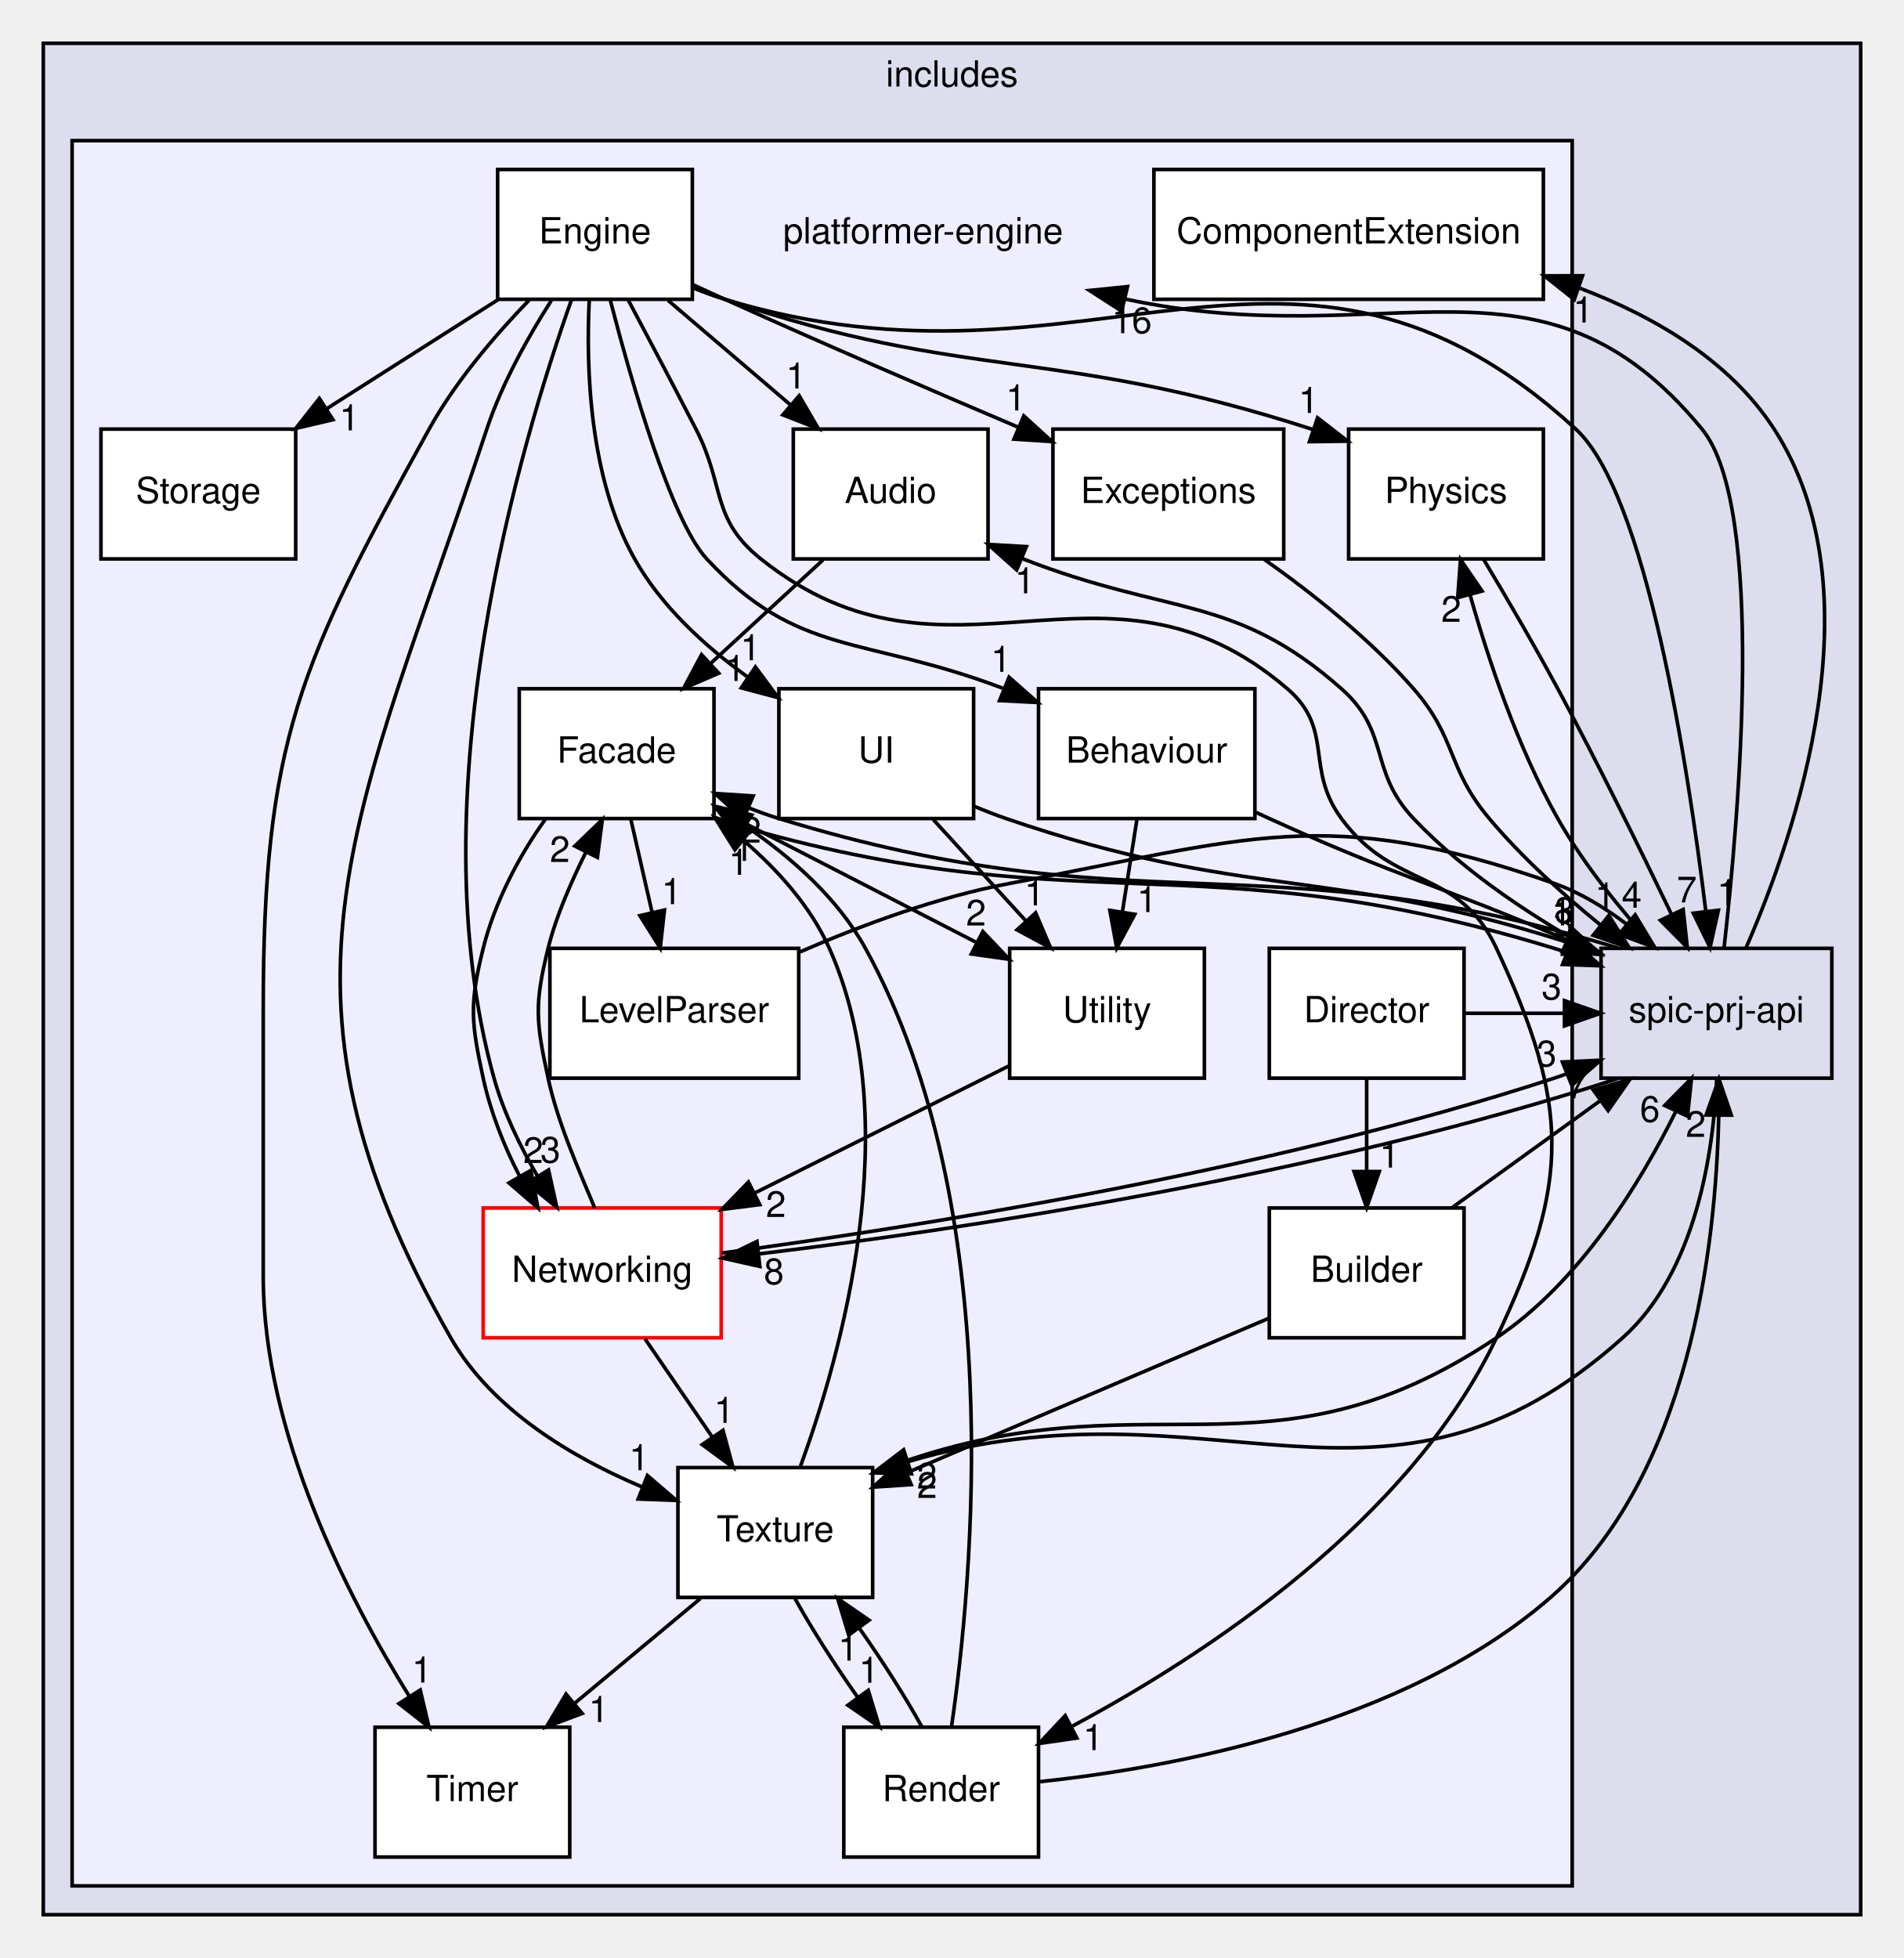
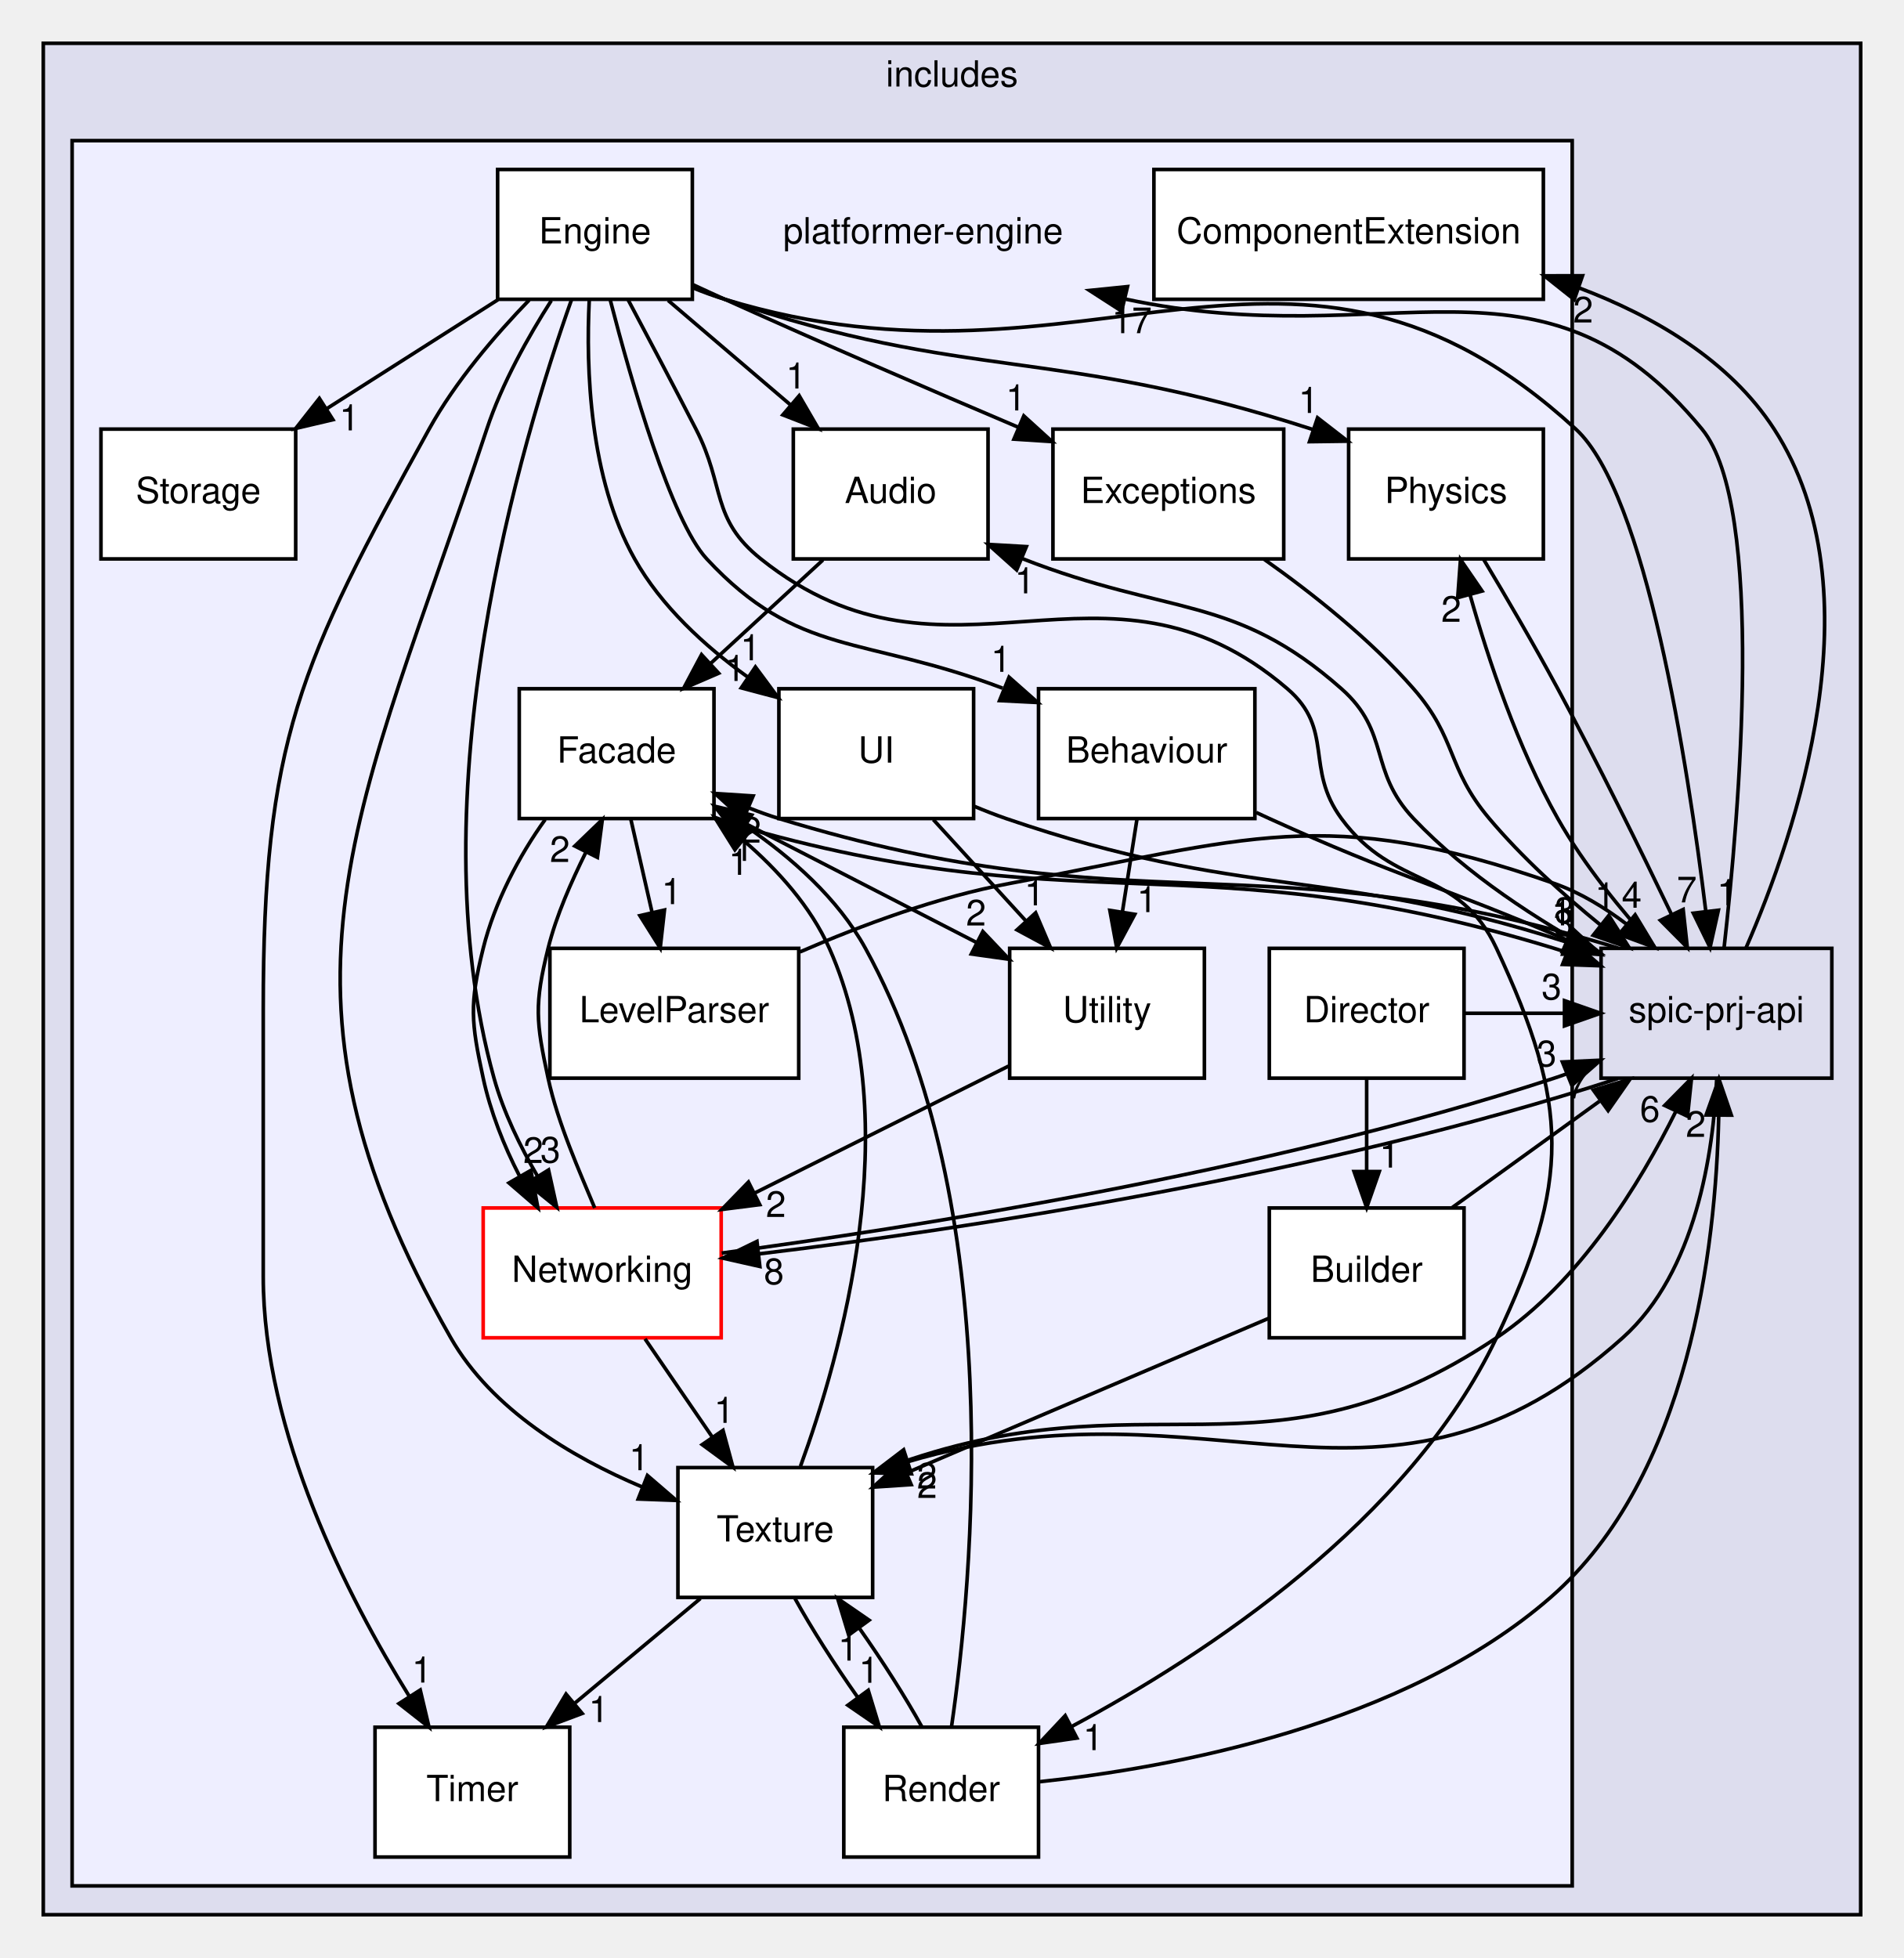
<svg xmlns="http://www.w3.org/2000/svg" xmlns:xlink="http://www.w3.org/1999/xlink" width="528pt" height="543pt" viewBox="0.00 0.00 528.00 543.00">
  <g id="graph0" class="graph" transform="scale(1 1) rotate(0) translate(4 539)">
    <g id="clust1" class="cluster">
      <g id="a_clust1">
        <a xlink:href="dir_09e761304027c904456130627fd4dcf5.html" target="_top" xlink:title="includes">
          <polygon fill="#ddddee" stroke="black" points="8,-8 8,-527 512,-527 512,-8 8,-8" />
          <text text-anchor="middle" x="260" y="-515" font-family="Helvetica,sans-Serif" font-size="10.00">includes</text>
        </a>
      </g>
    </g>
    <g id="clust2" class="cluster">
      <g id="a_clust2">
        <a xlink:href="dir_1587a151464512ea3626aba36cd93a86.html" target="_top">
          <polygon fill="#eeeeff" stroke="black" points="16,-16 16,-500 432,-500 432,-16 16,-16" />
        </a>
      </g>
    </g>
    <g id="node1" class="node">
      <g id="a_node1">
        <a xlink:href="dir_de77370fa4c160312bb88f5d1919228b.html" target="_top" xlink:title="spic-prj-api">
          <polygon fill="none" stroke="black" points="504,-276 440,-276 440,-240 504,-240 504,-276" />
          <text text-anchor="middle" x="472" y="-255.5" font-family="Helvetica,sans-Serif" font-size="10.00">spic-prj-api</text>
        </a>
      </g>
    </g>
    <g id="node2" class="node">
      <text text-anchor="middle" x="252" y="-471.5" font-family="Helvetica,sans-Serif" font-size="10.00">platformer-engine</text>
    </g>
    <g id="edge10" class="edge">
      <path fill="none" stroke="black" d="M474.12,-276.19C478.28,-313.14 485.66,-398.51 468,-420 423.45,-474.22 381.61,-440.38 308.22,-456.03" />
      <polygon fill="black" stroke="black" points="307.04,-452.71 298.14,-458.45 308.68,-459.52 307.04,-452.71" />
      <g id="a_edge10-headlabel">
-         <a xlink:href="dir_000021_000001.html" target="_top" xlink:title="16">
-           <text text-anchor="middle" x="309.88" y="-446.61" font-family="Helvetica,sans-Serif" font-size="10.00">16</text>
+         <a xlink:href="dir_000021_000001.html" target="_top" xlink:title="17">
+           <text text-anchor="middle" x="309.88" y="-446.61" font-family="Helvetica,sans-Serif" font-size="10.00">17</text>
        </a>
      </g>
    </g>
    <g id="node3" class="node">
      <g id="a_node3">
        <a xlink:href="dir_7e96c90d0f732abf9a7b663606c8dbdf.html" target="_top" xlink:title="Audio">
          <polygon fill="white" stroke="black" points="270,-420 216,-420 216,-384 270,-384 270,-420" />
          <text text-anchor="middle" x="243" y="-399.5" font-family="Helvetica,sans-Serif" font-size="10.00">Audio</text>
        </a>
      </g>
    </g>
    <g id="edge14" class="edge">
      <path fill="none" stroke="black" d="M439.75,-274.35C422.86,-283.54 402.69,-296.46 388,-312 375.42,-325.3 381.71,-335.88 368,-348 338.22,-374.33 320.6,-367.99 279.49,-384.09" />
      <polygon fill="black" stroke="black" points="277.94,-380.95 270.05,-388.02 280.63,-387.41 277.94,-380.95" />
      <g id="a_edge14-headlabel">
        <a xlink:href="dir_000021_000002.html" target="_top" xlink:title="1">
          <text text-anchor="middle" x="280.17" y="-374.45" font-family="Helvetica,sans-Serif" font-size="10.00">1</text>
        </a>
      </g>
    </g>
    <g id="node6" class="node">
      <g id="a_node6">
        <a xlink:href="dir_c042bd7991e047ac3072e57705fc47bd.html" target="_top" xlink:title="ComponentExtension">
          <polygon fill="white" stroke="black" points="424,-492 316,-492 316,-456 424,-456 424,-492" />
          <text text-anchor="middle" x="370" y="-471.5" font-family="Helvetica,sans-Serif" font-size="10.00">ComponentExtension</text>
        </a>
      </g>
    </g>
    <g id="edge15" class="edge">
      <path fill="none" stroke="black" d="M480.21,-276.16C493.89,-307.51 517.15,-374.96 488,-420 475.67,-439.05 454.7,-451.32 433.82,-459.19" />
      <polygon fill="black" stroke="black" points="432.57,-455.92 424.27,-462.51 434.86,-462.53 432.57,-455.92" />
      <g id="a_edge15-headlabel">
-         <a xlink:href="dir_000021_000005.html" target="_top" xlink:title="1">
-           <text text-anchor="middle" x="435.03" y="-449.56" font-family="Helvetica,sans-Serif" font-size="10.00">1</text>
+         <a xlink:href="dir_000021_000005.html" target="_top" xlink:title="2">
+           <text text-anchor="middle" x="435.03" y="-449.56" font-family="Helvetica,sans-Serif" font-size="10.00">2</text>
        </a>
      </g>
    </g>
    <g id="node10" class="node">
      <g id="a_node10">
        <a xlink:href="dir_4ad73661ceecee2f59b8c0b0178f9787.html" target="_top" xlink:title="Facade">
          <polygon fill="white" stroke="black" points="194,-348 140,-348 140,-312 194,-312 194,-348" />
          <text text-anchor="middle" x="167" y="-327.5" font-family="Helvetica,sans-Serif" font-size="10.00">Facade</text>
        </a>
      </g>
    </g>
    <g id="edge12" class="edge">
      <path fill="none" stroke="black" d="M444.71,-276.09C344.75,-306.64 312.09,-281.34 212,-312 209.27,-312.84 206.49,-313.84 203.7,-314.94" />
      <polygon fill="black" stroke="black" points="202.12,-311.82 194.28,-318.95 204.86,-318.26 202.12,-311.82" />
      <g id="a_edge12-headlabel">
        <a xlink:href="dir_000021_000009.html" target="_top" xlink:title="2">
          <text text-anchor="middle" x="204.32" y="-305.3" font-family="Helvetica,sans-Serif" font-size="10.00">2</text>
        </a>
      </g>
    </g>
    <g id="node12" class="node">
      <g id="a_node12">
        <a xlink:href="dir_eb4af4e99dee9ee973ff499f28504984.html" target="_top" xlink:title="Networking">
          <polygon fill="white" stroke="red" points="196,-204 130,-204 130,-168 196,-168 196,-204" />
          <text text-anchor="middle" x="163" y="-183.5" font-family="Helvetica,sans-Serif" font-size="10.00">Networking</text>
        </a>
      </g>
    </g>
    <g id="edge16" class="edge">
      <path fill="none" stroke="black" d="M444.66,-239.89C362.83,-213.14 262.64,-197.99 206.37,-191.26" />
      <polygon fill="black" stroke="black" points="206.72,-187.78 196.39,-190.1 205.92,-194.73 206.72,-187.78" />
      <g id="a_edge16-headlabel">
        <a xlink:href="dir_000021_000011.html" target="_top" xlink:title="8">
          <text text-anchor="middle" x="210.62" y="-182.87" font-family="Helvetica,sans-Serif" font-size="10.00">8</text>
        </a>
      </g>
    </g>
    <g id="node13" class="node">
      <g id="a_node13">
        <a xlink:href="dir_72722e64122ba09534fd16b67552a996.html" target="_top" xlink:title="Physics">
          <polygon fill="white" stroke="black" points="424,-420 370,-420 370,-384 424,-384 424,-420" />
          <text text-anchor="middle" x="397" y="-399.5" font-family="Helvetica,sans-Serif" font-size="10.00">Physics</text>
        </a>
      </g>
    </g>
    <g id="edge13" class="edge">
      <path fill="none" stroke="black" d="M454.78,-276.44C445.84,-286.25 435.29,-299.09 428,-312 416.92,-331.62 408.79,-355.89 403.64,-374.13" />
      <polygon fill="black" stroke="black" points="400.25,-373.26 401.02,-383.83 407.01,-375.09 400.25,-373.26" />
      <g id="a_edge13-headlabel">
        <a xlink:href="dir_000021_000014.html" target="_top" xlink:title="2">
          <text text-anchor="middle" x="398.45" y="-366.55" font-family="Helvetica,sans-Serif" font-size="10.00">2</text>
        </a>
      </g>
    </g>
    <g id="node16" class="node">
      <g id="a_node16">
        <a xlink:href="dir_366a47d27432147542e5f7548d7df575.html" target="_top" xlink:title="Texture">
          <polygon fill="white" stroke="black" points="238,-132 184,-132 184,-96 238,-96 238,-132" />
          <text text-anchor="middle" x="211" y="-111.5" font-family="Helvetica,sans-Serif" font-size="10.00">Texture</text>
        </a>
      </g>
    </g>
    <g id="edge11" class="edge">
      <path fill="none" stroke="black" d="M472.07,-239.8C471.16,-219.52 466.38,-186.26 446,-168 379.91,-108.78 332.39,-158.65 247.83,-133.66" />
      <polygon fill="black" stroke="black" points="248.75,-130.28 238.16,-130.52 246.59,-136.94 248.75,-130.28" />
      <g id="a_edge11-headlabel">
        <a xlink:href="dir_000021_000017.html" target="_top" xlink:title="2">
          <text text-anchor="middle" x="253.05" y="-126.19" font-family="Helvetica,sans-Serif" font-size="10.00">2</text>
        </a>
      </g>
    </g>
    <g id="edge28" class="edge">
      <path fill="none" stroke="black" d="M224.21,-383.7C214.83,-375.05 203.32,-364.45 193.09,-355.03" />
      <polygon fill="black" stroke="black" points="195.3,-352.3 185.57,-348.1 190.55,-357.45 195.3,-352.3" />
      <g id="a_edge28-headlabel">
        <a xlink:href="dir_000002_000009.html" target="_top" xlink:title="1">
          <text text-anchor="middle" x="199.86" y="-350.15" font-family="Helvetica,sans-Serif" font-size="10.00">1</text>
        </a>
      </g>
    </g>
    <g id="node4" class="node">
      <g id="a_node4">
        <a xlink:href="dir_ad5ef619f038a25d047111bf855feef3.html" target="_top" xlink:title="Behaviour">
          <polygon fill="white" stroke="black" points="344,-348 284,-348 284,-312 344,-312 344,-348" />
          <text text-anchor="middle" x="314" y="-327.5" font-family="Helvetica,sans-Serif" font-size="10.00">Behaviour</text>
        </a>
      </g>
    </g>
    <g id="edge9" class="edge">
      <path fill="none" stroke="black" d="M344.35,-313.69C345.58,-313.11 346.8,-312.55 348,-312 383.47,-295.9 395.46,-293.36 430.44,-278.38" />
      <polygon fill="black" stroke="black" points="432.08,-281.48 439.85,-274.28 429.28,-275.06 432.08,-281.48" />
      <g id="a_edge9-headlabel">
        <a xlink:href="dir_000003_000021.html" target="_top" xlink:title="3">
          <text text-anchor="middle" x="429.91" y="-283.02" font-family="Helvetica,sans-Serif" font-size="10.00">3</text>
        </a>
      </g>
    </g>
    <g id="node19" class="node">
      <g id="a_node19">
        <a xlink:href="dir_87059d60c7dfcd3dc8f50ab725effb95.html" target="_top" xlink:title="Utility">
          <polygon fill="white" stroke="black" points="330,-276 276,-276 276,-240 330,-240 330,-276" />
          <text text-anchor="middle" x="303" y="-255.5" font-family="Helvetica,sans-Serif" font-size="10.00">Utility</text>
        </a>
      </g>
    </g>
    <g id="edge8" class="edge">
      <path fill="none" stroke="black" d="M311.28,-311.7C310.07,-303.98 308.61,-294.71 307.26,-286.11" />
      <polygon fill="black" stroke="black" points="310.7,-285.44 305.69,-276.1 303.78,-286.53 310.7,-285.44" />
      <g id="a_edge8-headlabel">
        <a xlink:href="dir_000003_000020.html" target="_top" xlink:title="1">
          <text text-anchor="middle" x="314.06" y="-286.05" font-family="Helvetica,sans-Serif" font-size="10.00">1</text>
        </a>
      </g>
    </g>
    <g id="node5" class="node">
      <g id="a_node5">
        <a xlink:href="dir_7e105e953f4c25411b2b0fde6dcccccb.html" target="_top" xlink:title="Builder">
          <polygon fill="white" stroke="black" points="402,-204 348,-204 348,-168 402,-168 402,-204" />
          <text text-anchor="middle" x="375" y="-183.5" font-family="Helvetica,sans-Serif" font-size="10.00">Builder</text>
        </a>
      </g>
    </g>
    <g id="edge37" class="edge">
      <path fill="none" stroke="black" d="M398.7,-204.1C410.99,-212.97 426.19,-223.94 439.55,-233.59" />
      <polygon fill="black" stroke="black" points="437.87,-236.68 448.02,-239.7 441.96,-231.01 437.87,-236.68" />
      <g id="a_edge37-headlabel">
        <a xlink:href="dir_000004_000021.html" target="_top" xlink:title="7">
          <text text-anchor="middle" x="433.29" y="-234.38" font-family="Helvetica,sans-Serif" font-size="10.00">7</text>
        </a>
      </g>
    </g>
    <g id="edge36" class="edge">
      <path fill="none" stroke="black" d="M347.92,-173.44C320.5,-161.74 277.92,-143.56 247.53,-130.59" />
      <polygon fill="black" stroke="black" points="248.69,-127.28 238.12,-126.58 245.94,-133.72 248.69,-127.28" />
      <g id="a_edge36-headlabel">
        <a xlink:href="dir_000004_000017.html" target="_top" xlink:title="2">
          <text text-anchor="middle" x="253.11" y="-123.58" font-family="Helvetica,sans-Serif" font-size="10.00">2</text>
        </a>
      </g>
    </g>
    <g id="node7" class="node">
      <g id="a_node7">
        <a xlink:href="dir_ca5933703c7eb05541db25cfb30e14ec.html" target="_top" xlink:title="Director">
          <polygon fill="white" stroke="black" points="402,-276 348,-276 348,-240 402,-240 402,-276" />
          <text text-anchor="middle" x="375" y="-255.5" font-family="Helvetica,sans-Serif" font-size="10.00">Director</text>
        </a>
      </g>
    </g>
    <g id="edge33" class="edge">
      <path fill="none" stroke="black" d="M402.28,-258C411.38,-258 420.49,-258 429.59,-258" />
      <polygon fill="black" stroke="black" points="429.86,-261.5 439.86,-258 429.86,-254.5 429.86,-261.5" />
      <g id="a_edge33-headlabel">
        <a xlink:href="dir_000006_000021.html" target="_top" xlink:title="3">
          <text text-anchor="middle" x="426.27" y="-261.84" font-family="Helvetica,sans-Serif" font-size="10.00">3</text>
        </a>
      </g>
    </g>
    <g id="edge32" class="edge">
      <path fill="none" stroke="black" d="M375,-239.7C375,-231.98 375,-222.71 375,-214.11" />
      <polygon fill="black" stroke="black" points="378.5,-214.1 375,-204.1 371.5,-214.1 378.5,-214.1" />
      <g id="a_edge32-headlabel">
        <a xlink:href="dir_000006_000004.html" target="_top" xlink:title="1">
          <text text-anchor="middle" x="381.34" y="-215.2" font-family="Helvetica,sans-Serif" font-size="10.00">1</text>
        </a>
      </g>
    </g>
    <g id="node8" class="node">
      <g id="a_node8">
        <a xlink:href="dir_255073caeab54e3c715574845ba4b898.html" target="_top" xlink:title="Engine">
          <polygon fill="white" stroke="black" points="188,-492 134,-492 134,-456 188,-456 188,-492" />
          <text text-anchor="middle" x="161" y="-471.5" font-family="Helvetica,sans-Serif" font-size="10.00">Engine</text>
        </a>
      </g>
    </g>
    <g id="edge25" class="edge">
      <path fill="none" stroke="black" d="M188.19,-459.16C191.12,-457.97 194.09,-456.89 197,-456 298.48,-425.02 354.81,-491.72 433,-420 452.41,-402.2 464.01,-327.47 469.04,-286.38" />
      <polygon fill="black" stroke="black" points="472.54,-286.57 470.23,-276.23 465.59,-285.75 472.54,-286.57" />
      <g id="a_edge25-headlabel">
        <a xlink:href="dir_000007_000021.html" target="_top" xlink:title="1">
          <text text-anchor="middle" x="474.94" y="-287.97" font-family="Helvetica,sans-Serif" font-size="10.00">1</text>
        </a>
      </g>
    </g>
    <g id="edge20" class="edge">
      <path fill="none" stroke="black" d="M181.27,-455.7C191.5,-446.97 204.06,-436.24 215.18,-426.75" />
      <polygon fill="black" stroke="black" points="217.63,-429.26 222.96,-420.1 213.09,-423.94 217.63,-429.26" />
      <g id="a_edge20-headlabel">
        <a xlink:href="dir_000007_000002.html" target="_top" xlink:title="1">
          <text text-anchor="middle" x="216.74" y="-431.25" font-family="Helvetica,sans-Serif" font-size="10.00">1</text>
        </a>
      </g>
    </g>
    <g id="edge22" class="edge">
      <path fill="none" stroke="black" d="M165.22,-455.84C171.1,-433.09 182.15,-394.61 192,-384 217.33,-356.72 235.29,-362.84 274.04,-348.15" />
      <polygon fill="black" stroke="black" points="275.83,-351.2 283.77,-344.18 273.19,-344.71 275.83,-351.2" />
      <g id="a_edge22-headlabel">
        <a xlink:href="dir_000007_000003.html" target="_top" xlink:title="1">
          <text text-anchor="middle" x="273.57" y="-352.68" font-family="Helvetica,sans-Serif" font-size="10.00">1</text>
        </a>
      </g>
    </g>
    <g id="node9" class="node">
      <g id="a_node9">
        <a xlink:href="dir_cac8883e60e9501f6ec47f21e507278d.html" target="_top" xlink:title="Exceptions">
          <polygon fill="white" stroke="black" points="352,-420 288,-420 288,-384 352,-384 352,-420" />
          <text text-anchor="middle" x="320" y="-399.5" font-family="Helvetica,sans-Serif" font-size="10.00">Exceptions</text>
        </a>
      </g>
    </g>
    <g id="edge24" class="edge">
      <path fill="none" stroke="black" d="M188.08,-460.09C191.08,-458.69 194.1,-457.31 197,-456 223.92,-443.85 254.4,-430.71 278.28,-420.56" />
      <polygon fill="black" stroke="black" points="279.92,-423.66 287.75,-416.54 277.18,-417.22 279.92,-423.66" />
      <g id="a_edge24-headlabel">
        <a xlink:href="dir_000007_000008.html" target="_top" xlink:title="1">
          <text text-anchor="middle" x="277.71" y="-425.18" font-family="Helvetica,sans-Serif" font-size="10.00">1</text>
        </a>
      </g>
    </g>
    <g id="edge27" class="edge">
      <path fill="none" stroke="black" d="M154.53,-455.99C140.68,-417.05 111.1,-318.7 133,-240 135.62,-230.57 140.27,-221.04 145.13,-212.7" />
      <polygon fill="black" stroke="black" points="148.12,-214.54 150.41,-204.19 142.17,-210.85 148.12,-214.54" />
      <g id="a_edge27-headlabel">
        <a xlink:href="dir_000007_000011.html" target="_top" xlink:title="3">
          <text text-anchor="middle" x="148.63" y="-216.59" font-family="Helvetica,sans-Serif" font-size="10.00">3</text>
        </a>
      </g>
    </g>
    <g id="edge19" class="edge">
      <path fill="none" stroke="black" d="M188.25,-459.35C191.17,-458.13 194.12,-456.98 197,-456 264.73,-432.9 288.42,-443.15 360.26,-419.83" />
      <polygon fill="black" stroke="black" points="361.38,-423.14 369.75,-416.65 359.15,-416.51 361.38,-423.14" />
      <g id="a_edge19-headlabel">
        <a xlink:href="dir_000007_000014.html" target="_top" xlink:title="1">
          <text text-anchor="middle" x="358.87" y="-424.48" font-family="Helvetica,sans-Serif" font-size="10.00">1</text>
        </a>
      </g>
    </g>
    <g id="node14" class="node">
      <g id="a_node14">
        <a xlink:href="dir_dee7b2cf51f0719d61c9bcb7f2f06001.html" target="_top" xlink:title="Render">
          <polygon fill="white" stroke="black" points="284,-60 230,-60 230,-24 284,-24 284,-60" />
          <text text-anchor="middle" x="257" y="-39.5" font-family="Helvetica,sans-Serif" font-size="10.00">Render</text>
        </a>
      </g>
    </g>
    <g id="edge26" class="edge">
      <path fill="none" stroke="black" d="M170.18,-455.87C175.69,-445.51 182.81,-432.03 189,-420 197.18,-404.09 193.03,-395.17 207,-384 259.2,-342.27 302.27,-391.51 353,-348 366.16,-336.72 357.73,-325.96 368,-312 382.77,-291.92 400.45,-298.58 411,-276 431.31,-232.51 431.64,-211.34 411,-168 386.77,-117.13 330.6,-80.22 293.21,-60.21" />
      <polygon fill="black" stroke="black" points="294.63,-57 284.15,-55.49 291.4,-63.21 294.63,-57" />
      <g id="a_edge26-headlabel">
        <a xlink:href="dir_000007_000015.html" target="_top" xlink:title="1">
          <text text-anchor="middle" x="299.13" y="-53.64" font-family="Helvetica,sans-Serif" font-size="10.00">1</text>
        </a>
      </g>
    </g>
    <g id="node15" class="node">
      <g id="a_node15">
        <a xlink:href="dir_a0c54024bfe14947088be2004e056831.html" target="_top" xlink:title="Storage">
          <polygon fill="white" stroke="black" points="78,-420 24,-420 24,-384 78,-384 78,-420" />
          <text text-anchor="middle" x="51" y="-399.5" font-family="Helvetica,sans-Serif" font-size="10.00">Storage</text>
        </a>
      </g>
    </g>
    <g id="edge21" class="edge">
      <path fill="none" stroke="black" d="M134.09,-455.88C119.84,-446.81 102.15,-435.55 86.76,-425.76" />
      <polygon fill="black" stroke="black" points="88.33,-422.61 78.01,-420.19 84.57,-428.51 88.33,-422.61" />
      <g id="a_edge21-headlabel">
        <a xlink:href="dir_000007_000016.html" target="_top" xlink:title="1">
          <text text-anchor="middle" x="92.89" y="-419.64" font-family="Helvetica,sans-Serif" font-size="10.00">1</text>
        </a>
      </g>
    </g>
    <g id="edge18" class="edge">
      <path fill="none" stroke="black" d="M148.89,-455.66C142.52,-445.68 135.19,-432.65 131,-420 95.77,-313.59 65.37,-265.31 121,-168 132.39,-148.07 154.53,-134.89 174,-126.66" />
      <polygon fill="black" stroke="black" points="175.54,-129.81 183.57,-122.9 172.98,-123.29 175.54,-129.81" />
      <g id="a_edge18-headlabel">
        <a xlink:href="dir_000007_000017.html" target="_top" xlink:title="1">
          <text text-anchor="middle" x="173.23" y="-131.27" font-family="Helvetica,sans-Serif" font-size="10.00">1</text>
        </a>
      </g>
    </g>
    <g id="node17" class="node">
      <g id="a_node17">
        <a xlink:href="dir_123f1f7ecbbeeb7ce6bbb34d36fe9b6f.html" target="_top" xlink:title="Timer">
          <polygon fill="white" stroke="black" points="154,-60 100,-60 100,-24 154,-24 154,-60" />
          <text text-anchor="middle" x="127" y="-39.5" font-family="Helvetica,sans-Serif" font-size="10.00">Timer</text>
        </a>
      </g>
    </g>
    <g id="edge17" class="edge">
      <path fill="none" stroke="black" d="M142.76,-455.8C133.34,-446.06 122.32,-433.22 115,-420 78.95,-354.89 69,-333.42 69,-259 69,-259 69,-259 69,-185 69,-141.7 92.4,-96.11 109.48,-68.61" />
      <polygon fill="black" stroke="black" points="112.54,-70.32 114.98,-60.01 106.64,-66.55 112.54,-70.32" />
      <g id="a_edge17-headlabel">
        <a xlink:href="dir_000007_000018.html" target="_top" xlink:title="1">
          <text text-anchor="middle" x="112.99" y="-72.38" font-family="Helvetica,sans-Serif" font-size="10.00">1</text>
        </a>
      </g>
    </g>
    <g id="node18" class="node">
      <g id="a_node18">
        <a xlink:href="dir_afa0e7c544746d5dcce2c81f3b1ae555.html" target="_top" xlink:title="UI">
          <polygon fill="white" stroke="black" points="266,-348 212,-348 212,-312 266,-312 266,-348" />
          <text text-anchor="middle" x="239" y="-327.5" font-family="Helvetica,sans-Serif" font-size="10.00">UI</text>
        </a>
      </g>
    </g>
    <g id="edge23" class="edge">
      <path fill="none" stroke="black" d="M159.41,-455.75C158.48,-436.89 159.41,-406.39 172,-384 179.37,-370.89 191.41,-359.85 203.27,-351.3" />
      <polygon fill="black" stroke="black" points="205.49,-354.03 211.8,-345.52 201.56,-348.23 205.49,-354.03" />
      <g id="a_edge23-headlabel">
        <a xlink:href="dir_000007_000019.html" target="_top" xlink:title="1">
          <text text-anchor="middle" x="204.1" y="-355.89" font-family="Helvetica,sans-Serif" font-size="10.00">1</text>
        </a>
      </g>
    </g>
    <g id="edge42" class="edge">
      <path fill="none" stroke="black" d="M346.51,-383.94C359.97,-374.43 375.98,-361.75 388,-348 400.19,-334.05 397.07,-326.17 409,-312 418.02,-301.28 429.37,-291 439.94,-282.4" />
      <polygon fill="black" stroke="black" points="442.15,-285.11 447.82,-276.16 437.81,-279.62 442.15,-285.11" />
      <g id="a_edge42-headlabel">
        <a xlink:href="dir_000008_000021.html" target="_top" xlink:title="1">
          <text text-anchor="middle" x="441.09" y="-287.07" font-family="Helvetica,sans-Serif" font-size="10.00">1</text>
        </a>
      </g>
    </g>
    <g id="edge5" class="edge">
      <path fill="none" stroke="black" d="M194.29,-311.91C294.25,-281.36 326.91,-306.66 427,-276 428.06,-275.68 429.12,-275.33 430.19,-274.96" />
      <polygon fill="black" stroke="black" points="431.87,-278.06 439.9,-271.16 429.32,-271.54 431.87,-278.06" />
      <g id="a_edge5-headlabel">
        <a xlink:href="dir_000009_000021.html" target="_top" xlink:title="3">
          <text text-anchor="middle" x="429.55" y="-279.51" font-family="Helvetica,sans-Serif" font-size="10.00">3</text>
        </a>
      </g>
    </g>
    <g id="node11" class="node">
      <g id="a_node11">
        <a xlink:href="dir_28e29a0aa9a4f72dd894b881b26f9dfb.html" target="_top" xlink:title="LevelParser">
          <polygon fill="white" stroke="black" points="217.5,-276 148.5,-276 148.5,-240 217.5,-240 217.5,-276" />
          <text text-anchor="middle" x="183" y="-255.5" font-family="Helvetica,sans-Serif" font-size="10.00">LevelParser</text>
        </a>
      </g>
    </g>
    <g id="edge3" class="edge">
      <path fill="none" stroke="black" d="M170.96,-311.7C172.72,-303.98 174.84,-294.71 176.8,-286.11" />
      <polygon fill="black" stroke="black" points="180.27,-286.63 179.09,-276.1 173.45,-285.07 180.27,-286.63" />
      <g id="a_edge3-headlabel">
        <a xlink:href="dir_000009_000010.html" target="_top" xlink:title="1">
          <text text-anchor="middle" x="182.24" y="-288.27" font-family="Helvetica,sans-Serif" font-size="10.00">1</text>
        </a>
      </g>
    </g>
    <g id="edge6" class="edge">
      <path fill="none" stroke="black" d="M147.19,-311.72C139.99,-301.76 133.16,-288.73 130,-276 126.15,-260.47 126.62,-255.64 130,-240 131.98,-230.82 135.69,-221.31 140.04,-212.93" />
      <polygon fill="black" stroke="black" points="143.22,-214.43 145.17,-204.02 137.15,-210.94 143.22,-214.43" />
      <g id="a_edge6-headlabel">
        <a xlink:href="dir_000009_000011.html" target="_top" xlink:title="2">
          <text text-anchor="middle" x="143.88" y="-216.47" font-family="Helvetica,sans-Serif" font-size="10.00">2</text>
        </a>
      </g>
    </g>
    <g id="edge4" class="edge">
      <path fill="none" stroke="black" d="M194.19,-315C215.04,-304.27 244.01,-289.36 266.81,-277.62" />
      <polygon fill="black" stroke="black" points="268.56,-280.66 275.85,-272.97 265.36,-274.44 268.56,-280.66" />
      <g id="a_edge4-headlabel">
        <a xlink:href="dir_000009_000020.html" target="_top" xlink:title="2">
          <text text-anchor="middle" x="266.67" y="-282.33" font-family="Helvetica,sans-Serif" font-size="10.00">2</text>
        </a>
      </g>
    </g>
    <g id="edge7" class="edge">
      <path fill="none" stroke="black" d="M217.87,-275.02C234.95,-282.44 256.09,-290.28 276,-294 341.97,-306.32 363.67,-316.21 427,-294 434.14,-291.5 440.99,-287.33 447.09,-282.7" />
      <polygon fill="black" stroke="black" points="449.45,-285.29 454.92,-276.22 444.99,-279.9 449.45,-285.29" />
      <g id="a_edge7-headlabel">
        <a xlink:href="dir_000010_000021.html" target="_top" xlink:title="4">
          <text text-anchor="middle" x="448.5" y="-287.27" font-family="Helvetica,sans-Serif" font-size="10.00">4</text>
        </a>
      </g>
    </g>
    <g id="edge44" class="edge">
      <path fill="none" stroke="black" d="M196.15,-191.49C246.93,-198.34 346.02,-213.48 427,-240 428.18,-240.39 429.38,-240.8 430.58,-241.24" />
      <polygon fill="black" stroke="black" points="429.28,-244.49 439.86,-244.98 431.89,-238 429.28,-244.49" />
      <g id="a_edge44-headlabel">
        <a xlink:href="dir_000011_000021.html" target="_top" xlink:title="3">
          <text text-anchor="middle" x="424.88" y="-243.29" font-family="Helvetica,sans-Serif" font-size="10.00">3</text>
        </a>
      </g>
    </g>
    <g id="edge43" class="edge">
      <path fill="none" stroke="black" d="M160.92,-204.02C156.73,-214.11 150.73,-227.36 148,-240 144.62,-255.64 144.15,-260.47 148,-276 150.27,-285.15 154.44,-294.46 158.48,-302.67" />
      <polygon fill="black" stroke="black" points="155.41,-304.37 163.04,-311.72 161.67,-301.22 155.41,-304.37" />
      <g id="a_edge43-headlabel">
        <a xlink:href="dir_000011_000009.html" target="_top" xlink:title="2">
          <text text-anchor="middle" x="151.26" y="-299.94" font-family="Helvetica,sans-Serif" font-size="10.00">2</text>
        </a>
      </g>
    </g>
    <g id="edge45" class="edge">
      <path fill="none" stroke="black" d="M174.87,-167.7C180.5,-159.47 187.35,-149.48 193.57,-140.42" />
      <polygon fill="black" stroke="black" points="196.5,-142.33 199.27,-132.1 190.73,-138.37 196.5,-142.33" />
      <g id="a_edge45-headlabel">
        <a xlink:href="dir_000011_000017.html" target="_top" xlink:title="1">
          <text text-anchor="middle" x="196.81" y="-144.4" font-family="Helvetica,sans-Serif" font-size="10.00">1</text>
        </a>
      </g>
    </g>
    <g id="edge2" class="edge">
      <path fill="none" stroke="black" d="M407.36,-383.99C413.54,-373.68 421.43,-360.2 428,-348 439.18,-327.26 450.96,-303.29 459.52,-285.46" />
      <polygon fill="black" stroke="black" points="462.77,-286.78 463.92,-276.24 456.45,-283.76 462.77,-286.78" />
      <g id="a_edge2-headlabel">
        <a xlink:href="dir_000014_000021.html" target="_top" xlink:title="7">
          <text text-anchor="middle" x="463.78" y="-288.74" font-family="Helvetica,sans-Serif" font-size="10.00">7</text>
        </a>
      </g>
    </g>
    <g id="edge31" class="edge">
      <path fill="none" stroke="black" d="M284.24,-44.88C320.62,-48.73 385.2,-60.45 426,-96 464.53,-129.58 471.84,-192.97 472.63,-229.39" />
      <polygon fill="black" stroke="black" points="469.13,-229.79 472.69,-239.76 476.13,-229.74 469.13,-229.79" />
      <g id="a_edge31-headlabel">
        <a xlink:href="dir_000015_000021.html" target="_top" xlink:title="2">
          <text text-anchor="middle" x="466.27" y="-223.71" font-family="Helvetica,sans-Serif" font-size="10.00">2</text>
        </a>
      </g>
    </g>
    <g id="edge30" class="edge">
      <path fill="none" stroke="black" d="M259.87,-60.13C265.76,-100.6 275.54,-204.11 236,-276 228.37,-289.87 215.42,-301.27 202.79,-309.89" />
      <polygon fill="black" stroke="black" points="200.7,-307.08 194.16,-315.42 204.47,-312.97 200.7,-307.08" />
      <g id="a_edge30-headlabel">
        <a xlink:href="dir_000015_000009.html" target="_top" xlink:title="1">
          <text text-anchor="middle" x="202.19" y="-300.25" font-family="Helvetica,sans-Serif" font-size="10.00">1</text>
        </a>
      </g>
    </g>
    <g id="edge29" class="edge">
      <path fill="none" stroke="black" d="M251.66,-60.1C247.13,-68.3 240.78,-78.28 234.38,-87.36" />
      <polygon fill="black" stroke="black" points="231.36,-85.56 228.29,-95.7 237.01,-89.69 231.36,-85.56" />
      <g id="a_edge29-headlabel">
        <a xlink:href="dir_000015_000017.html" target="_top" xlink:title="1">
          <text text-anchor="middle" x="231.19" y="-78.48" font-family="Helvetica,sans-Serif" font-size="10.00">1</text>
        </a>
      </g>
    </g>
    <g id="edge40" class="edge">
      <path fill="none" stroke="black" d="M238.18,-130.47C239.46,-131.01 240.73,-131.53 242,-132 313.99,-158.75 347.18,-125.28 411,-168 433.98,-183.38 450.74,-210.62 460.81,-230.92" />
      <polygon fill="black" stroke="black" points="457.65,-232.43 465.09,-239.97 463.98,-229.44 457.65,-232.43" />
      <g id="a_edge40-headlabel">
        <a xlink:href="dir_000017_000021.html" target="_top" xlink:title="6">
          <text text-anchor="middle" x="453.55" y="-227.89" font-family="Helvetica,sans-Serif" font-size="10.00">6</text>
        </a>
      </g>
    </g>
    <g id="edge39" class="edge">
      <path fill="none" stroke="black" d="M217.98,-132.35C229.13,-162.88 247.61,-227.54 226,-276 220.83,-287.59 211.73,-297.71 202.21,-305.91" />
      <polygon fill="black" stroke="black" points="199.8,-303.35 194.18,-312.34 204.17,-308.82 199.8,-303.35" />
      <g id="a_edge39-headlabel">
        <a xlink:href="dir_000017_000009.html" target="_top" xlink:title="1">
          <text text-anchor="middle" x="200.83" y="-296.39" font-family="Helvetica,sans-Serif" font-size="10.00">1</text>
        </a>
      </g>
    </g>
    <g id="edge41" class="edge">
      <path fill="none" stroke="black" d="M216.46,-95.7C221.01,-87.47 227.37,-77.48 233.77,-68.42" />
      <polygon fill="black" stroke="black" points="236.78,-70.24 239.86,-60.1 231.13,-66.1 236.78,-70.24" />
      <g id="a_edge41-headlabel">
        <a xlink:href="dir_000017_000015.html" target="_top" xlink:title="1">
          <text text-anchor="middle" x="236.95" y="-72.32" font-family="Helvetica,sans-Serif" font-size="10.00">1</text>
        </a>
      </g>
    </g>
    <g id="edge38" class="edge">
      <path fill="none" stroke="black" d="M190.24,-95.7C179.76,-86.97 166.89,-76.24 155.5,-66.75" />
      <polygon fill="black" stroke="black" points="157.45,-63.82 147.53,-60.1 152.97,-69.19 157.45,-63.82" />
      <g id="a_edge38-headlabel">
        <a xlink:href="dir_000017_000018.html" target="_top" xlink:title="1">
          <text text-anchor="middle" x="162.03" y="-61.44" font-family="Helvetica,sans-Serif" font-size="10.00">1</text>
        </a>
      </g>
    </g>
    <g id="edge35" class="edge">
      <path fill="none" stroke="black" d="M266.26,-315.36C269.17,-314.14 272.12,-312.99 275,-312 341.24,-289.27 364.55,-298.83 430.38,-277.75" />
      <polygon fill="black" stroke="black" points="431.57,-281.04 439.96,-274.56 429.36,-274.39 431.57,-281.04" />
      <g id="a_edge35-headlabel">
        <a xlink:href="dir_000019_000021.html" target="_top" xlink:title="1">
          <text text-anchor="middle" x="429.06" y="-282.37" font-family="Helvetica,sans-Serif" font-size="10.00">1</text>
        </a>
      </g>
    </g>
    <g id="edge34" class="edge">
      <path fill="none" stroke="black" d="M254.82,-311.7C262.57,-303.22 272.04,-292.86 280.52,-283.58" />
      <polygon fill="black" stroke="black" points="283.2,-285.85 287.36,-276.1 278.03,-281.12 283.2,-285.85" />
      <g id="a_edge34-headlabel">
        <a xlink:href="dir_000019_000020.html" target="_top" xlink:title="1">
          <text text-anchor="middle" x="282.87" y="-287.92" font-family="Helvetica,sans-Serif" font-size="10.00">1</text>
        </a>
      </g>
    </g>
    <g id="edge1" class="edge">
      <path fill="none" stroke="black" d="M275.67,-243.34C255.67,-233.34 228.15,-219.58 205.32,-208.16" />
      <polygon fill="black" stroke="black" points="206.69,-204.93 196.18,-203.59 203.56,-211.19 206.69,-204.93" />
      <g id="a_edge1-headlabel">
        <a xlink:href="dir_000020_000011.html" target="_top" xlink:title="2">
          <text text-anchor="middle" x="211.17" y="-201.5" font-family="Helvetica,sans-Serif" font-size="10.00">2</text>
        </a>
      </g>
    </g>
  </g>
</svg>
